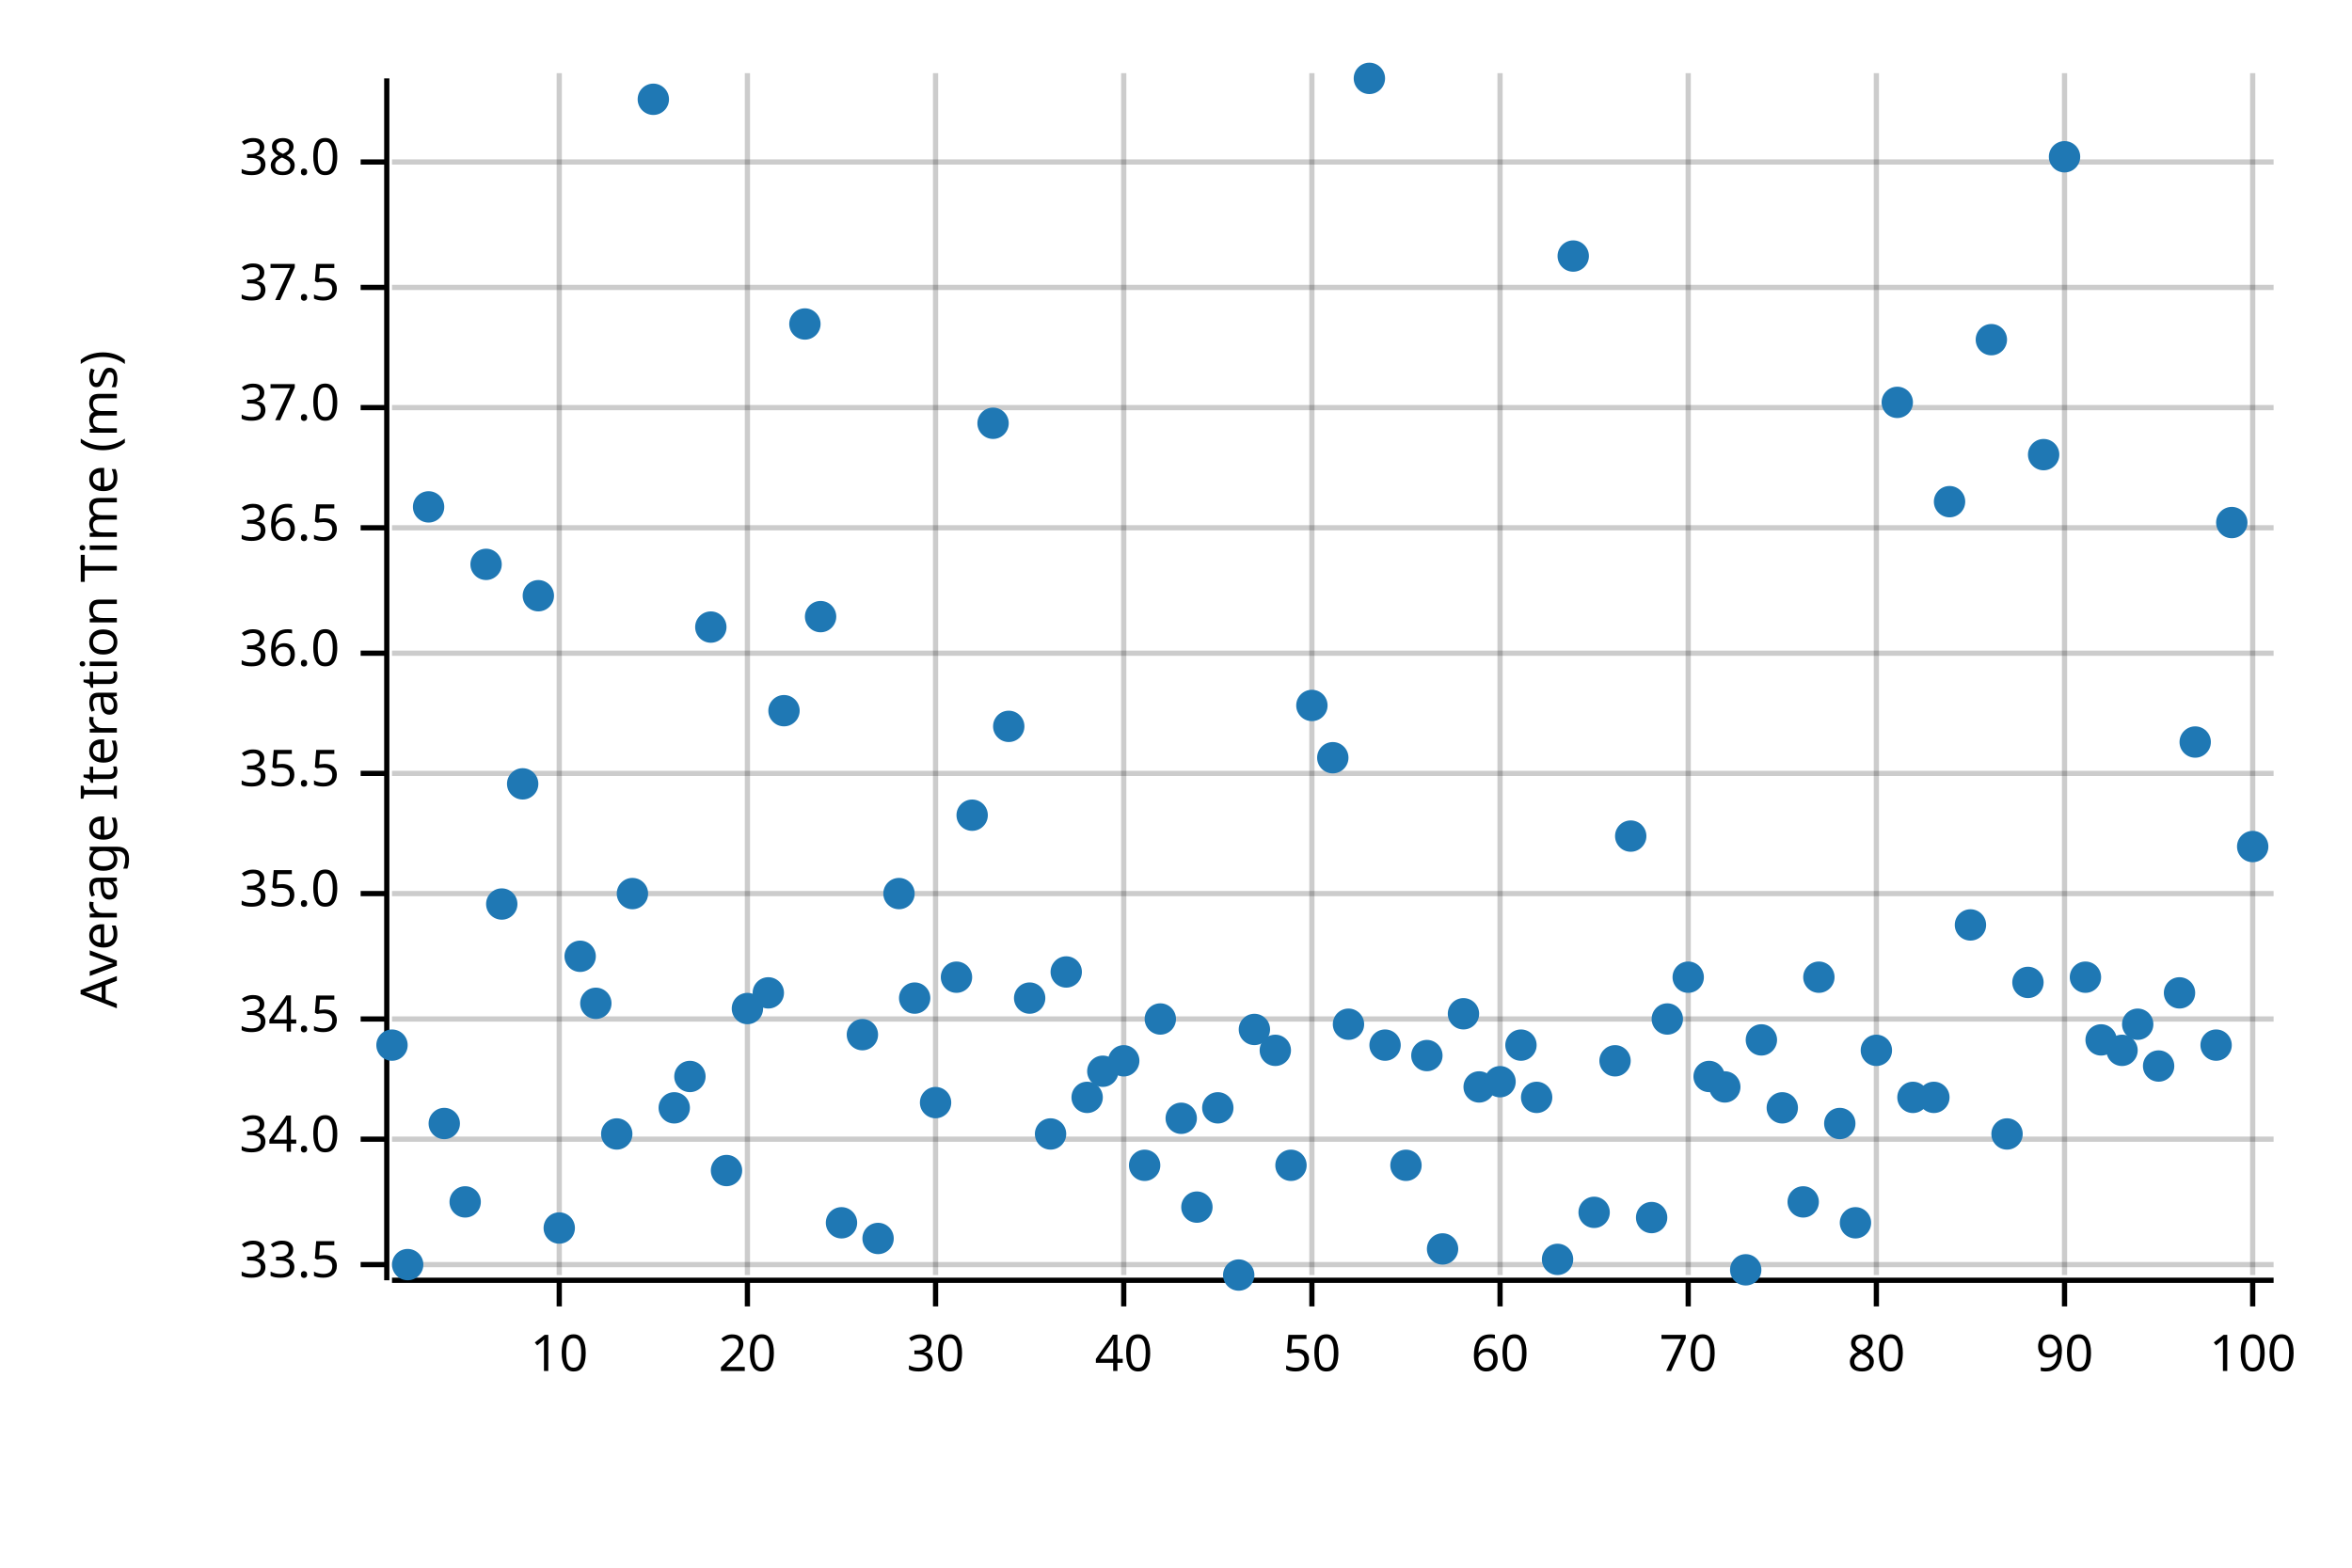
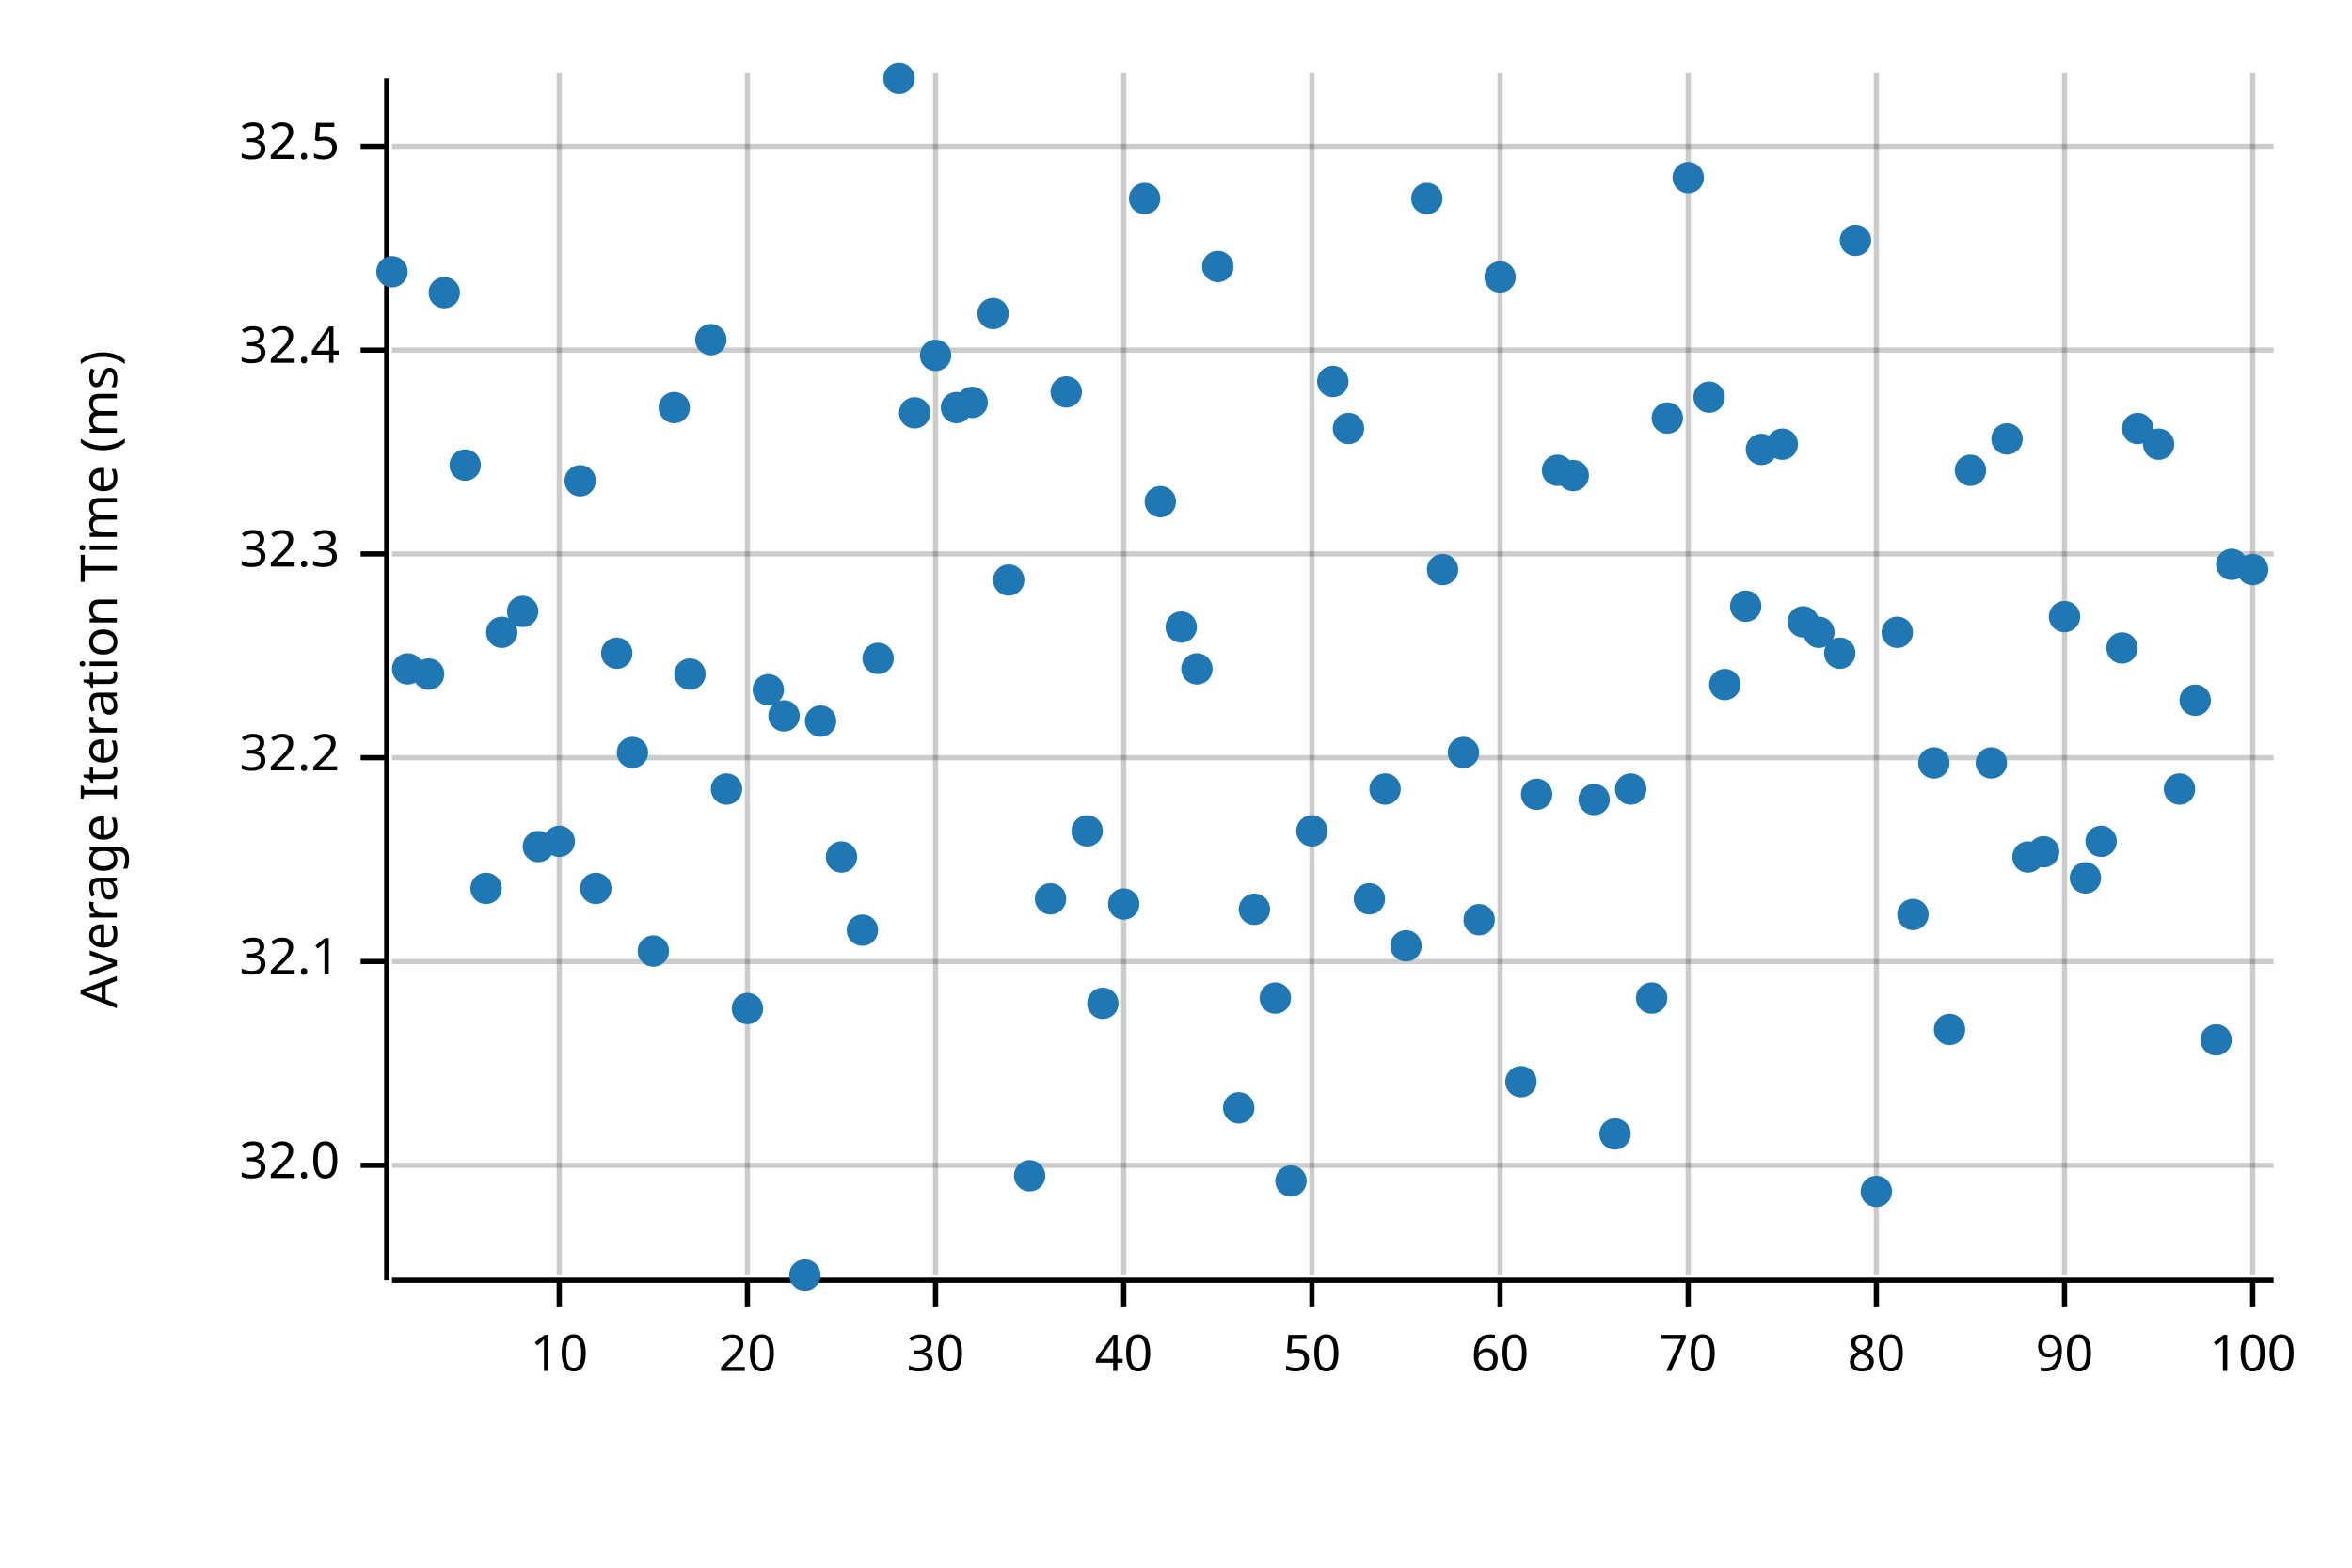
<svg xmlns="http://www.w3.org/2000/svg" width="450" height="300" viewBox="0 0 450 300">
  <text x="15" y="130" dy="0.76em" text-anchor="middle" font-family="sans-serif" font-size="9.677" opacity="1" fill="#000000" transform="rotate(270, 15, 130)">
Average Iteration Time (ms)
</text>
  <line opacity="0.2" stroke="#000000" stroke-width="1" x1="107" y1="244" x2="107" y2="14" />
  <line opacity="0.2" stroke="#000000" stroke-width="1" x1="143" y1="244" x2="143" y2="14" />
  <line opacity="0.2" stroke="#000000" stroke-width="1" x1="179" y1="244" x2="179" y2="14" />
  <line opacity="0.2" stroke="#000000" stroke-width="1" x1="215" y1="244" x2="215" y2="14" />
  <line opacity="0.2" stroke="#000000" stroke-width="1" x1="251" y1="244" x2="251" y2="14" />
  <line opacity="0.2" stroke="#000000" stroke-width="1" x1="287" y1="244" x2="287" y2="14" />
  <line opacity="0.2" stroke="#000000" stroke-width="1" x1="323" y1="244" x2="323" y2="14" />
  <line opacity="0.2" stroke="#000000" stroke-width="1" x1="359" y1="244" x2="359" y2="14" />
  <line opacity="0.2" stroke="#000000" stroke-width="1" x1="395" y1="244" x2="395" y2="14" />
  <line opacity="0.2" stroke="#000000" stroke-width="1" x1="431" y1="244" x2="431" y2="14" />
-   <line opacity="0.2" stroke="#000000" stroke-width="1" x1="75" y1="242" x2="435" y2="242" />
-   <line opacity="0.2" stroke="#000000" stroke-width="1" x1="75" y1="218" x2="435" y2="218" />
-   <line opacity="0.2" stroke="#000000" stroke-width="1" x1="75" y1="195" x2="435" y2="195" />
-   <line opacity="0.2" stroke="#000000" stroke-width="1" x1="75" y1="171" x2="435" y2="171" />
-   <line opacity="0.2" stroke="#000000" stroke-width="1" x1="75" y1="148" x2="435" y2="148" />
-   <line opacity="0.2" stroke="#000000" stroke-width="1" x1="75" y1="125" x2="435" y2="125" />
-   <line opacity="0.2" stroke="#000000" stroke-width="1" x1="75" y1="101" x2="435" y2="101" />
-   <line opacity="0.2" stroke="#000000" stroke-width="1" x1="75" y1="78" x2="435" y2="78" />
-   <line opacity="0.2" stroke="#000000" stroke-width="1" x1="75" y1="55" x2="435" y2="55" />
-   <line opacity="0.2" stroke="#000000" stroke-width="1" x1="75" y1="31" x2="435" y2="31" />
+   <line opacity="0.2" stroke="#000000" stroke-width="1" x1="75" y1="223" x2="435" y2="223" />
+   <line opacity="0.2" stroke="#000000" stroke-width="1" x1="75" y1="184" x2="435" y2="184" />
+   <line opacity="0.2" stroke="#000000" stroke-width="1" x1="75" y1="145" x2="435" y2="145" />
+   <line opacity="0.2" stroke="#000000" stroke-width="1" x1="75" y1="106" x2="435" y2="106" />
+   <line opacity="0.2" stroke="#000000" stroke-width="1" x1="75" y1="67" x2="435" y2="67" />
+   <line opacity="0.2" stroke="#000000" stroke-width="1" x1="75" y1="28" x2="435" y2="28" />
  <polyline fill="none" opacity="1" stroke="#000000" stroke-width="1" points="74,15 74,245 " />
-   <text x="65" y="242" dy="0.5ex" text-anchor="end" font-family="sans-serif" font-size="9.677" opacity="1" fill="#000000">
- 33.5
+   <text x="65" y="223" dy="0.5ex" text-anchor="end" font-family="sans-serif" font-size="9.677" opacity="1" fill="#000000">
+ 32.0
</text>
-   <polyline fill="none" opacity="1" stroke="#000000" stroke-width="1" points="69,242 74,242 " />
-   <text x="65" y="218" dy="0.5ex" text-anchor="end" font-family="sans-serif" font-size="9.677" opacity="1" fill="#000000">
- 34.0
+   <polyline fill="none" opacity="1" stroke="#000000" stroke-width="1" points="69,223 74,223 " />
+   <text x="65" y="184" dy="0.5ex" text-anchor="end" font-family="sans-serif" font-size="9.677" opacity="1" fill="#000000">
+ 32.1
</text>
-   <polyline fill="none" opacity="1" stroke="#000000" stroke-width="1" points="69,218 74,218 " />
-   <text x="65" y="195" dy="0.5ex" text-anchor="end" font-family="sans-serif" font-size="9.677" opacity="1" fill="#000000">
- 34.5
+   <polyline fill="none" opacity="1" stroke="#000000" stroke-width="1" points="69,184 74,184 " />
+   <text x="65" y="145" dy="0.5ex" text-anchor="end" font-family="sans-serif" font-size="9.677" opacity="1" fill="#000000">
+ 32.2
</text>
-   <polyline fill="none" opacity="1" stroke="#000000" stroke-width="1" points="69,195 74,195 " />
-   <text x="65" y="171" dy="0.5ex" text-anchor="end" font-family="sans-serif" font-size="9.677" opacity="1" fill="#000000">
- 35.0
+   <polyline fill="none" opacity="1" stroke="#000000" stroke-width="1" points="69,145 74,145 " />
+   <text x="65" y="106" dy="0.5ex" text-anchor="end" font-family="sans-serif" font-size="9.677" opacity="1" fill="#000000">
+ 32.3
</text>
-   <polyline fill="none" opacity="1" stroke="#000000" stroke-width="1" points="69,171 74,171 " />
-   <text x="65" y="148" dy="0.5ex" text-anchor="end" font-family="sans-serif" font-size="9.677" opacity="1" fill="#000000">
- 35.5
+   <polyline fill="none" opacity="1" stroke="#000000" stroke-width="1" points="69,106 74,106 " />
+   <text x="65" y="67" dy="0.5ex" text-anchor="end" font-family="sans-serif" font-size="9.677" opacity="1" fill="#000000">
+ 32.4
</text>
-   <polyline fill="none" opacity="1" stroke="#000000" stroke-width="1" points="69,148 74,148 " />
-   <text x="65" y="125" dy="0.5ex" text-anchor="end" font-family="sans-serif" font-size="9.677" opacity="1" fill="#000000">
- 36.0
+   <polyline fill="none" opacity="1" stroke="#000000" stroke-width="1" points="69,67 74,67 " />
+   <text x="65" y="28" dy="0.5ex" text-anchor="end" font-family="sans-serif" font-size="9.677" opacity="1" fill="#000000">
+ 32.5
</text>
-   <polyline fill="none" opacity="1" stroke="#000000" stroke-width="1" points="69,125 74,125 " />
-   <text x="65" y="101" dy="0.5ex" text-anchor="end" font-family="sans-serif" font-size="9.677" opacity="1" fill="#000000">
- 36.5
- </text>
-   <polyline fill="none" opacity="1" stroke="#000000" stroke-width="1" points="69,101 74,101 " />
-   <text x="65" y="78" dy="0.5ex" text-anchor="end" font-family="sans-serif" font-size="9.677" opacity="1" fill="#000000">
- 37.0
- </text>
-   <polyline fill="none" opacity="1" stroke="#000000" stroke-width="1" points="69,78 74,78 " />
-   <text x="65" y="55" dy="0.5ex" text-anchor="end" font-family="sans-serif" font-size="9.677" opacity="1" fill="#000000">
- 37.5
- </text>
-   <polyline fill="none" opacity="1" stroke="#000000" stroke-width="1" points="69,55 74,55 " />
-   <text x="65" y="31" dy="0.5ex" text-anchor="end" font-family="sans-serif" font-size="9.677" opacity="1" fill="#000000">
- 38.0
- </text>
-   <polyline fill="none" opacity="1" stroke="#000000" stroke-width="1" points="69,31 74,31 " />
+   <polyline fill="none" opacity="1" stroke="#000000" stroke-width="1" points="69,28 74,28 " />
  <polyline fill="none" opacity="1" stroke="#000000" stroke-width="1" points="75,245 435,245 " />
  <text x="107" y="255" dy="0.76em" text-anchor="middle" font-family="sans-serif" font-size="9.677" opacity="1" fill="#000000">
10
</text>
  <polyline fill="none" opacity="1" stroke="#000000" stroke-width="1" points="107,245 107,250 " />
  <text x="143" y="255" dy="0.76em" text-anchor="middle" font-family="sans-serif" font-size="9.677" opacity="1" fill="#000000">
20
</text>
  <polyline fill="none" opacity="1" stroke="#000000" stroke-width="1" points="143,245 143,250 " />
  <text x="179" y="255" dy="0.76em" text-anchor="middle" font-family="sans-serif" font-size="9.677" opacity="1" fill="#000000">
30
</text>
  <polyline fill="none" opacity="1" stroke="#000000" stroke-width="1" points="179,245 179,250 " />
  <text x="215" y="255" dy="0.76em" text-anchor="middle" font-family="sans-serif" font-size="9.677" opacity="1" fill="#000000">
40
</text>
  <polyline fill="none" opacity="1" stroke="#000000" stroke-width="1" points="215,245 215,250 " />
  <text x="251" y="255" dy="0.76em" text-anchor="middle" font-family="sans-serif" font-size="9.677" opacity="1" fill="#000000">
50
</text>
  <polyline fill="none" opacity="1" stroke="#000000" stroke-width="1" points="251,245 251,250 " />
  <text x="287" y="255" dy="0.76em" text-anchor="middle" font-family="sans-serif" font-size="9.677" opacity="1" fill="#000000">
60
</text>
  <polyline fill="none" opacity="1" stroke="#000000" stroke-width="1" points="287,245 287,250 " />
  <text x="323" y="255" dy="0.76em" text-anchor="middle" font-family="sans-serif" font-size="9.677" opacity="1" fill="#000000">
70
</text>
  <polyline fill="none" opacity="1" stroke="#000000" stroke-width="1" points="323,245 323,250 " />
  <text x="359" y="255" dy="0.76em" text-anchor="middle" font-family="sans-serif" font-size="9.677" opacity="1" fill="#000000">
80
</text>
  <polyline fill="none" opacity="1" stroke="#000000" stroke-width="1" points="359,245 359,250 " />
  <text x="395" y="255" dy="0.76em" text-anchor="middle" font-family="sans-serif" font-size="9.677" opacity="1" fill="#000000">
90
</text>
  <polyline fill="none" opacity="1" stroke="#000000" stroke-width="1" points="395,245 395,250 " />
  <text x="431" y="255" dy="0.76em" text-anchor="middle" font-family="sans-serif" font-size="9.677" opacity="1" fill="#000000">
100
</text>
  <polyline fill="none" opacity="1" stroke="#000000" stroke-width="1" points="431,245 431,250 " />
-   <circle cx="75" cy="200" r="3" opacity="1" fill="#1F78B4" stroke="none" stroke-width="1" />
-   <circle cx="78" cy="242" r="3" opacity="1" fill="#1F78B4" stroke="none" stroke-width="1" />
-   <circle cx="82" cy="97" r="3" opacity="1" fill="#1F78B4" stroke="none" stroke-width="1" />
-   <circle cx="85" cy="215" r="3" opacity="1" fill="#1F78B4" stroke="none" stroke-width="1" />
-   <circle cx="89" cy="230" r="3" opacity="1" fill="#1F78B4" stroke="none" stroke-width="1" />
-   <circle cx="93" cy="108" r="3" opacity="1" fill="#1F78B4" stroke="none" stroke-width="1" />
-   <circle cx="96" cy="173" r="3" opacity="1" fill="#1F78B4" stroke="none" stroke-width="1" />
-   <circle cx="100" cy="150" r="3" opacity="1" fill="#1F78B4" stroke="none" stroke-width="1" />
-   <circle cx="103" cy="114" r="3" opacity="1" fill="#1F78B4" stroke="none" stroke-width="1" />
-   <circle cx="107" cy="235" r="3" opacity="1" fill="#1F78B4" stroke="none" stroke-width="1" />
-   <circle cx="111" cy="183" r="3" opacity="1" fill="#1F78B4" stroke="none" stroke-width="1" />
-   <circle cx="114" cy="192" r="3" opacity="1" fill="#1F78B4" stroke="none" stroke-width="1" />
-   <circle cx="118" cy="217" r="3" opacity="1" fill="#1F78B4" stroke="none" stroke-width="1" />
-   <circle cx="121" cy="171" r="3" opacity="1" fill="#1F78B4" stroke="none" stroke-width="1" />
-   <circle cx="125" cy="19" r="3" opacity="1" fill="#1F78B4" stroke="none" stroke-width="1" />
-   <circle cx="129" cy="212" r="3" opacity="1" fill="#1F78B4" stroke="none" stroke-width="1" />
-   <circle cx="132" cy="206" r="3" opacity="1" fill="#1F78B4" stroke="none" stroke-width="1" />
-   <circle cx="136" cy="120" r="3" opacity="1" fill="#1F78B4" stroke="none" stroke-width="1" />
-   <circle cx="139" cy="224" r="3" opacity="1" fill="#1F78B4" stroke="none" stroke-width="1" />
+   <circle cx="75" cy="52" r="3" opacity="1" fill="#1F78B4" stroke="none" stroke-width="1" />
+   <circle cx="78" cy="128" r="3" opacity="1" fill="#1F78B4" stroke="none" stroke-width="1" />
+   <circle cx="82" cy="129" r="3" opacity="1" fill="#1F78B4" stroke="none" stroke-width="1" />
+   <circle cx="85" cy="56" r="3" opacity="1" fill="#1F78B4" stroke="none" stroke-width="1" />
+   <circle cx="89" cy="89" r="3" opacity="1" fill="#1F78B4" stroke="none" stroke-width="1" />
+   <circle cx="93" cy="170" r="3" opacity="1" fill="#1F78B4" stroke="none" stroke-width="1" />
+   <circle cx="96" cy="121" r="3" opacity="1" fill="#1F78B4" stroke="none" stroke-width="1" />
+   <circle cx="100" cy="117" r="3" opacity="1" fill="#1F78B4" stroke="none" stroke-width="1" />
+   <circle cx="103" cy="162" r="3" opacity="1" fill="#1F78B4" stroke="none" stroke-width="1" />
+   <circle cx="107" cy="161" r="3" opacity="1" fill="#1F78B4" stroke="none" stroke-width="1" />
+   <circle cx="111" cy="92" r="3" opacity="1" fill="#1F78B4" stroke="none" stroke-width="1" />
+   <circle cx="114" cy="170" r="3" opacity="1" fill="#1F78B4" stroke="none" stroke-width="1" />
+   <circle cx="118" cy="125" r="3" opacity="1" fill="#1F78B4" stroke="none" stroke-width="1" />
+   <circle cx="121" cy="144" r="3" opacity="1" fill="#1F78B4" stroke="none" stroke-width="1" />
+   <circle cx="125" cy="182" r="3" opacity="1" fill="#1F78B4" stroke="none" stroke-width="1" />
+   <circle cx="129" cy="78" r="3" opacity="1" fill="#1F78B4" stroke="none" stroke-width="1" />
+   <circle cx="132" cy="129" r="3" opacity="1" fill="#1F78B4" stroke="none" stroke-width="1" />
+   <circle cx="136" cy="65" r="3" opacity="1" fill="#1F78B4" stroke="none" stroke-width="1" />
+   <circle cx="139" cy="151" r="3" opacity="1" fill="#1F78B4" stroke="none" stroke-width="1" />
  <circle cx="143" cy="193" r="3" opacity="1" fill="#1F78B4" stroke="none" stroke-width="1" />
-   <circle cx="147" cy="190" r="3" opacity="1" fill="#1F78B4" stroke="none" stroke-width="1" />
-   <circle cx="150" cy="136" r="3" opacity="1" fill="#1F78B4" stroke="none" stroke-width="1" />
-   <circle cx="154" cy="62" r="3" opacity="1" fill="#1F78B4" stroke="none" stroke-width="1" />
-   <circle cx="157" cy="118" r="3" opacity="1" fill="#1F78B4" stroke="none" stroke-width="1" />
-   <circle cx="161" cy="234" r="3" opacity="1" fill="#1F78B4" stroke="none" stroke-width="1" />
-   <circle cx="165" cy="198" r="3" opacity="1" fill="#1F78B4" stroke="none" stroke-width="1" />
-   <circle cx="168" cy="237" r="3" opacity="1" fill="#1F78B4" stroke="none" stroke-width="1" />
-   <circle cx="172" cy="171" r="3" opacity="1" fill="#1F78B4" stroke="none" stroke-width="1" />
-   <circle cx="175" cy="191" r="3" opacity="1" fill="#1F78B4" stroke="none" stroke-width="1" />
-   <circle cx="179" cy="211" r="3" opacity="1" fill="#1F78B4" stroke="none" stroke-width="1" />
-   <circle cx="183" cy="187" r="3" opacity="1" fill="#1F78B4" stroke="none" stroke-width="1" />
-   <circle cx="186" cy="156" r="3" opacity="1" fill="#1F78B4" stroke="none" stroke-width="1" />
-   <circle cx="190" cy="81" r="3" opacity="1" fill="#1F78B4" stroke="none" stroke-width="1" />
-   <circle cx="193" cy="139" r="3" opacity="1" fill="#1F78B4" stroke="none" stroke-width="1" />
-   <circle cx="197" cy="191" r="3" opacity="1" fill="#1F78B4" stroke="none" stroke-width="1" />
-   <circle cx="201" cy="217" r="3" opacity="1" fill="#1F78B4" stroke="none" stroke-width="1" />
-   <circle cx="204" cy="186" r="3" opacity="1" fill="#1F78B4" stroke="none" stroke-width="1" />
-   <circle cx="208" cy="210" r="3" opacity="1" fill="#1F78B4" stroke="none" stroke-width="1" />
-   <circle cx="211" cy="205" r="3" opacity="1" fill="#1F78B4" stroke="none" stroke-width="1" />
-   <circle cx="215" cy="203" r="3" opacity="1" fill="#1F78B4" stroke="none" stroke-width="1" />
-   <circle cx="219" cy="223" r="3" opacity="1" fill="#1F78B4" stroke="none" stroke-width="1" />
-   <circle cx="222" cy="195" r="3" opacity="1" fill="#1F78B4" stroke="none" stroke-width="1" />
-   <circle cx="226" cy="214" r="3" opacity="1" fill="#1F78B4" stroke="none" stroke-width="1" />
-   <circle cx="229" cy="231" r="3" opacity="1" fill="#1F78B4" stroke="none" stroke-width="1" />
-   <circle cx="233" cy="212" r="3" opacity="1" fill="#1F78B4" stroke="none" stroke-width="1" />
-   <circle cx="237" cy="244" r="3" opacity="1" fill="#1F78B4" stroke="none" stroke-width="1" />
-   <circle cx="240" cy="197" r="3" opacity="1" fill="#1F78B4" stroke="none" stroke-width="1" />
-   <circle cx="244" cy="201" r="3" opacity="1" fill="#1F78B4" stroke="none" stroke-width="1" />
-   <circle cx="247" cy="223" r="3" opacity="1" fill="#1F78B4" stroke="none" stroke-width="1" />
-   <circle cx="251" cy="135" r="3" opacity="1" fill="#1F78B4" stroke="none" stroke-width="1" />
-   <circle cx="255" cy="145" r="3" opacity="1" fill="#1F78B4" stroke="none" stroke-width="1" />
-   <circle cx="258" cy="196" r="3" opacity="1" fill="#1F78B4" stroke="none" stroke-width="1" />
-   <circle cx="262" cy="15" r="3" opacity="1" fill="#1F78B4" stroke="none" stroke-width="1" />
-   <circle cx="265" cy="200" r="3" opacity="1" fill="#1F78B4" stroke="none" stroke-width="1" />
-   <circle cx="269" cy="223" r="3" opacity="1" fill="#1F78B4" stroke="none" stroke-width="1" />
-   <circle cx="273" cy="202" r="3" opacity="1" fill="#1F78B4" stroke="none" stroke-width="1" />
-   <circle cx="276" cy="239" r="3" opacity="1" fill="#1F78B4" stroke="none" stroke-width="1" />
-   <circle cx="280" cy="194" r="3" opacity="1" fill="#1F78B4" stroke="none" stroke-width="1" />
-   <circle cx="283" cy="208" r="3" opacity="1" fill="#1F78B4" stroke="none" stroke-width="1" />
-   <circle cx="287" cy="207" r="3" opacity="1" fill="#1F78B4" stroke="none" stroke-width="1" />
-   <circle cx="291" cy="200" r="3" opacity="1" fill="#1F78B4" stroke="none" stroke-width="1" />
-   <circle cx="294" cy="210" r="3" opacity="1" fill="#1F78B4" stroke="none" stroke-width="1" />
-   <circle cx="298" cy="241" r="3" opacity="1" fill="#1F78B4" stroke="none" stroke-width="1" />
-   <circle cx="301" cy="49" r="3" opacity="1" fill="#1F78B4" stroke="none" stroke-width="1" />
-   <circle cx="305" cy="232" r="3" opacity="1" fill="#1F78B4" stroke="none" stroke-width="1" />
-   <circle cx="309" cy="203" r="3" opacity="1" fill="#1F78B4" stroke="none" stroke-width="1" />
-   <circle cx="312" cy="160" r="3" opacity="1" fill="#1F78B4" stroke="none" stroke-width="1" />
-   <circle cx="316" cy="233" r="3" opacity="1" fill="#1F78B4" stroke="none" stroke-width="1" />
-   <circle cx="319" cy="195" r="3" opacity="1" fill="#1F78B4" stroke="none" stroke-width="1" />
-   <circle cx="323" cy="187" r="3" opacity="1" fill="#1F78B4" stroke="none" stroke-width="1" />
-   <circle cx="327" cy="206" r="3" opacity="1" fill="#1F78B4" stroke="none" stroke-width="1" />
-   <circle cx="330" cy="208" r="3" opacity="1" fill="#1F78B4" stroke="none" stroke-width="1" />
-   <circle cx="334" cy="243" r="3" opacity="1" fill="#1F78B4" stroke="none" stroke-width="1" />
-   <circle cx="337" cy="199" r="3" opacity="1" fill="#1F78B4" stroke="none" stroke-width="1" />
-   <circle cx="341" cy="212" r="3" opacity="1" fill="#1F78B4" stroke="none" stroke-width="1" />
-   <circle cx="345" cy="230" r="3" opacity="1" fill="#1F78B4" stroke="none" stroke-width="1" />
-   <circle cx="348" cy="187" r="3" opacity="1" fill="#1F78B4" stroke="none" stroke-width="1" />
-   <circle cx="352" cy="215" r="3" opacity="1" fill="#1F78B4" stroke="none" stroke-width="1" />
-   <circle cx="355" cy="234" r="3" opacity="1" fill="#1F78B4" stroke="none" stroke-width="1" />
-   <circle cx="359" cy="201" r="3" opacity="1" fill="#1F78B4" stroke="none" stroke-width="1" />
-   <circle cx="363" cy="77" r="3" opacity="1" fill="#1F78B4" stroke="none" stroke-width="1" />
-   <circle cx="366" cy="210" r="3" opacity="1" fill="#1F78B4" stroke="none" stroke-width="1" />
-   <circle cx="370" cy="210" r="3" opacity="1" fill="#1F78B4" stroke="none" stroke-width="1" />
-   <circle cx="373" cy="96" r="3" opacity="1" fill="#1F78B4" stroke="none" stroke-width="1" />
-   <circle cx="377" cy="177" r="3" opacity="1" fill="#1F78B4" stroke="none" stroke-width="1" />
-   <circle cx="381" cy="65" r="3" opacity="1" fill="#1F78B4" stroke="none" stroke-width="1" />
-   <circle cx="384" cy="217" r="3" opacity="1" fill="#1F78B4" stroke="none" stroke-width="1" />
-   <circle cx="388" cy="188" r="3" opacity="1" fill="#1F78B4" stroke="none" stroke-width="1" />
-   <circle cx="391" cy="87" r="3" opacity="1" fill="#1F78B4" stroke="none" stroke-width="1" />
-   <circle cx="395" cy="30" r="3" opacity="1" fill="#1F78B4" stroke="none" stroke-width="1" />
-   <circle cx="399" cy="187" r="3" opacity="1" fill="#1F78B4" stroke="none" stroke-width="1" />
-   <circle cx="402" cy="199" r="3" opacity="1" fill="#1F78B4" stroke="none" stroke-width="1" />
-   <circle cx="406" cy="201" r="3" opacity="1" fill="#1F78B4" stroke="none" stroke-width="1" />
-   <circle cx="409" cy="196" r="3" opacity="1" fill="#1F78B4" stroke="none" stroke-width="1" />
-   <circle cx="413" cy="204" r="3" opacity="1" fill="#1F78B4" stroke="none" stroke-width="1" />
-   <circle cx="417" cy="190" r="3" opacity="1" fill="#1F78B4" stroke="none" stroke-width="1" />
-   <circle cx="420" cy="142" r="3" opacity="1" fill="#1F78B4" stroke="none" stroke-width="1" />
-   <circle cx="424" cy="200" r="3" opacity="1" fill="#1F78B4" stroke="none" stroke-width="1" />
-   <circle cx="427" cy="100" r="3" opacity="1" fill="#1F78B4" stroke="none" stroke-width="1" />
-   <circle cx="431" cy="162" r="3" opacity="1" fill="#1F78B4" stroke="none" stroke-width="1" />
+   <circle cx="147" cy="132" r="3" opacity="1" fill="#1F78B4" stroke="none" stroke-width="1" />
+   <circle cx="150" cy="137" r="3" opacity="1" fill="#1F78B4" stroke="none" stroke-width="1" />
+   <circle cx="154" cy="244" r="3" opacity="1" fill="#1F78B4" stroke="none" stroke-width="1" />
+   <circle cx="157" cy="138" r="3" opacity="1" fill="#1F78B4" stroke="none" stroke-width="1" />
+   <circle cx="161" cy="164" r="3" opacity="1" fill="#1F78B4" stroke="none" stroke-width="1" />
+   <circle cx="165" cy="178" r="3" opacity="1" fill="#1F78B4" stroke="none" stroke-width="1" />
+   <circle cx="168" cy="126" r="3" opacity="1" fill="#1F78B4" stroke="none" stroke-width="1" />
+   <circle cx="172" cy="15" r="3" opacity="1" fill="#1F78B4" stroke="none" stroke-width="1" />
+   <circle cx="175" cy="79" r="3" opacity="1" fill="#1F78B4" stroke="none" stroke-width="1" />
+   <circle cx="179" cy="68" r="3" opacity="1" fill="#1F78B4" stroke="none" stroke-width="1" />
+   <circle cx="183" cy="78" r="3" opacity="1" fill="#1F78B4" stroke="none" stroke-width="1" />
+   <circle cx="186" cy="77" r="3" opacity="1" fill="#1F78B4" stroke="none" stroke-width="1" />
+   <circle cx="190" cy="60" r="3" opacity="1" fill="#1F78B4" stroke="none" stroke-width="1" />
+   <circle cx="193" cy="111" r="3" opacity="1" fill="#1F78B4" stroke="none" stroke-width="1" />
+   <circle cx="197" cy="225" r="3" opacity="1" fill="#1F78B4" stroke="none" stroke-width="1" />
+   <circle cx="201" cy="172" r="3" opacity="1" fill="#1F78B4" stroke="none" stroke-width="1" />
+   <circle cx="204" cy="75" r="3" opacity="1" fill="#1F78B4" stroke="none" stroke-width="1" />
+   <circle cx="208" cy="159" r="3" opacity="1" fill="#1F78B4" stroke="none" stroke-width="1" />
+   <circle cx="211" cy="192" r="3" opacity="1" fill="#1F78B4" stroke="none" stroke-width="1" />
+   <circle cx="215" cy="173" r="3" opacity="1" fill="#1F78B4" stroke="none" stroke-width="1" />
+   <circle cx="219" cy="38" r="3" opacity="1" fill="#1F78B4" stroke="none" stroke-width="1" />
+   <circle cx="222" cy="96" r="3" opacity="1" fill="#1F78B4" stroke="none" stroke-width="1" />
+   <circle cx="226" cy="120" r="3" opacity="1" fill="#1F78B4" stroke="none" stroke-width="1" />
+   <circle cx="229" cy="128" r="3" opacity="1" fill="#1F78B4" stroke="none" stroke-width="1" />
+   <circle cx="233" cy="51" r="3" opacity="1" fill="#1F78B4" stroke="none" stroke-width="1" />
+   <circle cx="237" cy="212" r="3" opacity="1" fill="#1F78B4" stroke="none" stroke-width="1" />
+   <circle cx="240" cy="174" r="3" opacity="1" fill="#1F78B4" stroke="none" stroke-width="1" />
+   <circle cx="244" cy="191" r="3" opacity="1" fill="#1F78B4" stroke="none" stroke-width="1" />
+   <circle cx="247" cy="226" r="3" opacity="1" fill="#1F78B4" stroke="none" stroke-width="1" />
+   <circle cx="251" cy="159" r="3" opacity="1" fill="#1F78B4" stroke="none" stroke-width="1" />
+   <circle cx="255" cy="73" r="3" opacity="1" fill="#1F78B4" stroke="none" stroke-width="1" />
+   <circle cx="258" cy="82" r="3" opacity="1" fill="#1F78B4" stroke="none" stroke-width="1" />
+   <circle cx="262" cy="172" r="3" opacity="1" fill="#1F78B4" stroke="none" stroke-width="1" />
+   <circle cx="265" cy="151" r="3" opacity="1" fill="#1F78B4" stroke="none" stroke-width="1" />
+   <circle cx="269" cy="181" r="3" opacity="1" fill="#1F78B4" stroke="none" stroke-width="1" />
+   <circle cx="273" cy="38" r="3" opacity="1" fill="#1F78B4" stroke="none" stroke-width="1" />
+   <circle cx="276" cy="109" r="3" opacity="1" fill="#1F78B4" stroke="none" stroke-width="1" />
+   <circle cx="280" cy="144" r="3" opacity="1" fill="#1F78B4" stroke="none" stroke-width="1" />
+   <circle cx="283" cy="176" r="3" opacity="1" fill="#1F78B4" stroke="none" stroke-width="1" />
+   <circle cx="287" cy="53" r="3" opacity="1" fill="#1F78B4" stroke="none" stroke-width="1" />
+   <circle cx="291" cy="207" r="3" opacity="1" fill="#1F78B4" stroke="none" stroke-width="1" />
+   <circle cx="294" cy="152" r="3" opacity="1" fill="#1F78B4" stroke="none" stroke-width="1" />
+   <circle cx="298" cy="90" r="3" opacity="1" fill="#1F78B4" stroke="none" stroke-width="1" />
+   <circle cx="301" cy="91" r="3" opacity="1" fill="#1F78B4" stroke="none" stroke-width="1" />
+   <circle cx="305" cy="153" r="3" opacity="1" fill="#1F78B4" stroke="none" stroke-width="1" />
+   <circle cx="309" cy="217" r="3" opacity="1" fill="#1F78B4" stroke="none" stroke-width="1" />
+   <circle cx="312" cy="151" r="3" opacity="1" fill="#1F78B4" stroke="none" stroke-width="1" />
+   <circle cx="316" cy="191" r="3" opacity="1" fill="#1F78B4" stroke="none" stroke-width="1" />
+   <circle cx="319" cy="80" r="3" opacity="1" fill="#1F78B4" stroke="none" stroke-width="1" />
+   <circle cx="323" cy="34" r="3" opacity="1" fill="#1F78B4" stroke="none" stroke-width="1" />
+   <circle cx="327" cy="76" r="3" opacity="1" fill="#1F78B4" stroke="none" stroke-width="1" />
+   <circle cx="330" cy="131" r="3" opacity="1" fill="#1F78B4" stroke="none" stroke-width="1" />
+   <circle cx="334" cy="116" r="3" opacity="1" fill="#1F78B4" stroke="none" stroke-width="1" />
+   <circle cx="337" cy="86" r="3" opacity="1" fill="#1F78B4" stroke="none" stroke-width="1" />
+   <circle cx="341" cy="85" r="3" opacity="1" fill="#1F78B4" stroke="none" stroke-width="1" />
+   <circle cx="345" cy="119" r="3" opacity="1" fill="#1F78B4" stroke="none" stroke-width="1" />
+   <circle cx="348" cy="121" r="3" opacity="1" fill="#1F78B4" stroke="none" stroke-width="1" />
+   <circle cx="352" cy="125" r="3" opacity="1" fill="#1F78B4" stroke="none" stroke-width="1" />
+   <circle cx="355" cy="46" r="3" opacity="1" fill="#1F78B4" stroke="none" stroke-width="1" />
+   <circle cx="359" cy="228" r="3" opacity="1" fill="#1F78B4" stroke="none" stroke-width="1" />
+   <circle cx="363" cy="121" r="3" opacity="1" fill="#1F78B4" stroke="none" stroke-width="1" />
+   <circle cx="366" cy="175" r="3" opacity="1" fill="#1F78B4" stroke="none" stroke-width="1" />
+   <circle cx="370" cy="146" r="3" opacity="1" fill="#1F78B4" stroke="none" stroke-width="1" />
+   <circle cx="373" cy="197" r="3" opacity="1" fill="#1F78B4" stroke="none" stroke-width="1" />
+   <circle cx="377" cy="90" r="3" opacity="1" fill="#1F78B4" stroke="none" stroke-width="1" />
+   <circle cx="381" cy="146" r="3" opacity="1" fill="#1F78B4" stroke="none" stroke-width="1" />
+   <circle cx="384" cy="84" r="3" opacity="1" fill="#1F78B4" stroke="none" stroke-width="1" />
+   <circle cx="388" cy="164" r="3" opacity="1" fill="#1F78B4" stroke="none" stroke-width="1" />
+   <circle cx="391" cy="163" r="3" opacity="1" fill="#1F78B4" stroke="none" stroke-width="1" />
+   <circle cx="395" cy="118" r="3" opacity="1" fill="#1F78B4" stroke="none" stroke-width="1" />
+   <circle cx="399" cy="168" r="3" opacity="1" fill="#1F78B4" stroke="none" stroke-width="1" />
+   <circle cx="402" cy="161" r="3" opacity="1" fill="#1F78B4" stroke="none" stroke-width="1" />
+   <circle cx="406" cy="124" r="3" opacity="1" fill="#1F78B4" stroke="none" stroke-width="1" />
+   <circle cx="409" cy="82" r="3" opacity="1" fill="#1F78B4" stroke="none" stroke-width="1" />
+   <circle cx="413" cy="85" r="3" opacity="1" fill="#1F78B4" stroke="none" stroke-width="1" />
+   <circle cx="417" cy="151" r="3" opacity="1" fill="#1F78B4" stroke="none" stroke-width="1" />
+   <circle cx="420" cy="134" r="3" opacity="1" fill="#1F78B4" stroke="none" stroke-width="1" />
+   <circle cx="424" cy="199" r="3" opacity="1" fill="#1F78B4" stroke="none" stroke-width="1" />
+   <circle cx="427" cy="108" r="3" opacity="1" fill="#1F78B4" stroke="none" stroke-width="1" />
+   <circle cx="431" cy="109" r="3" opacity="1" fill="#1F78B4" stroke="none" stroke-width="1" />
</svg>
